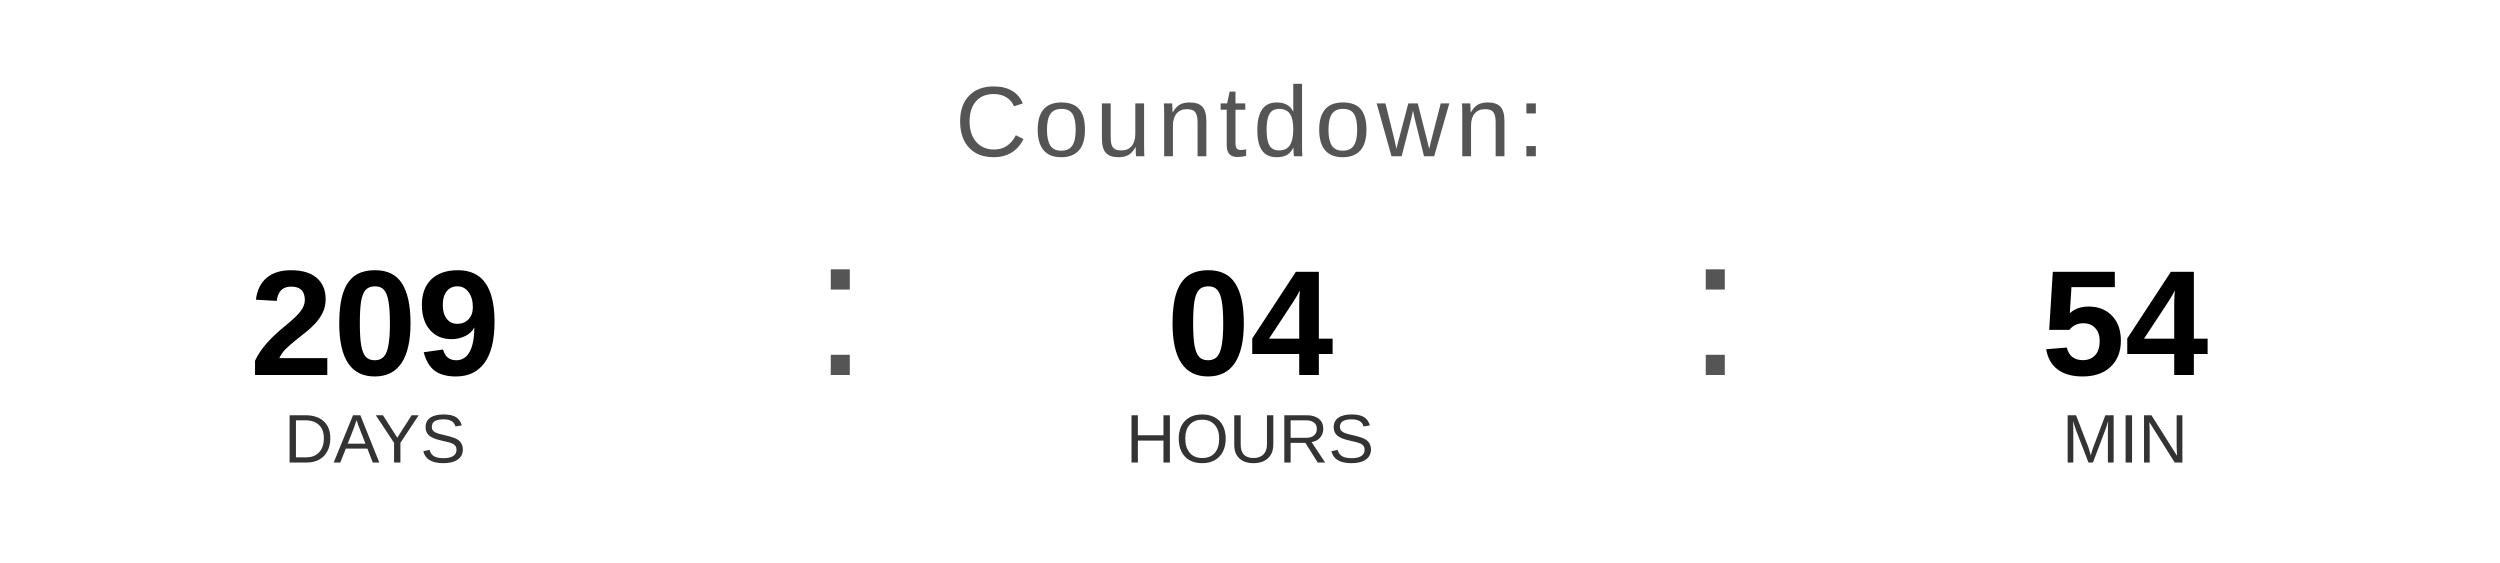
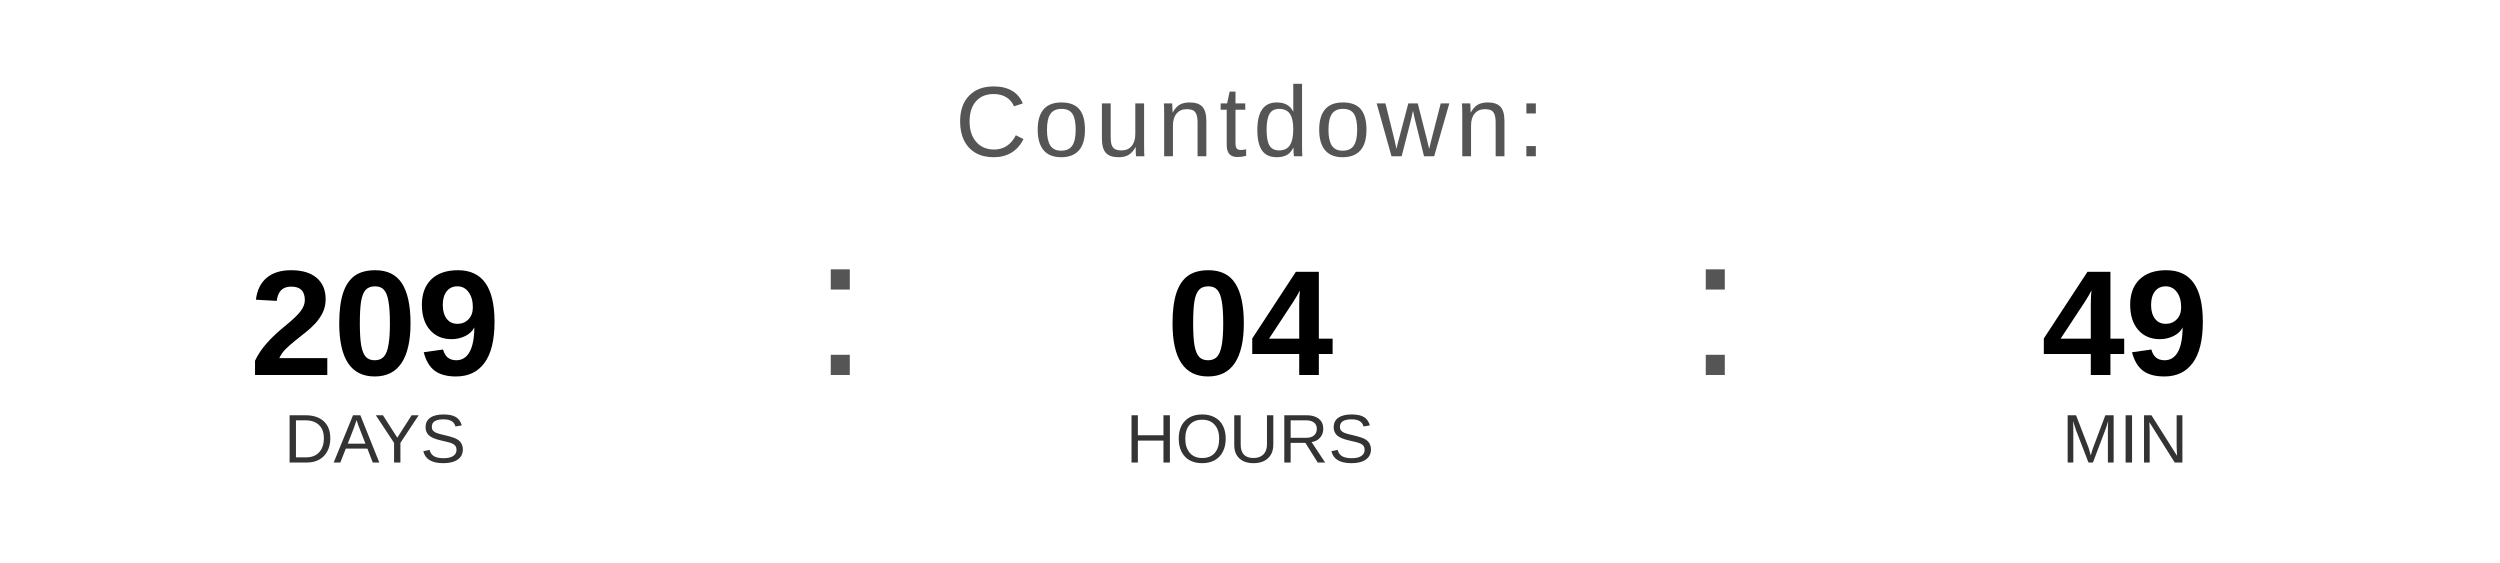
<svg xmlns="http://www.w3.org/2000/svg" width="400" height="90" viewBox="0 0 400 90">
  <text x="200" y="25" font-family="Arial, Helvetica, sans-serif" font-size="16" fill="#555555" text-anchor="middle" letter-spacing="1">
    Countdown:
  </text>
  <text x="60" y="60" font-family="Arial, Helvetica, sans-serif" font-size="24" font-weight="bold" fill="#000000" text-anchor="middle">209</text>
  <text x="60" y="74" font-family="Arial, Helvetica, sans-serif" font-size="11" fill="#333333" text-anchor="middle">DAYS</text>
  <text x="130" y="60" font-family="Arial, sans-serif" font-size="32" fill="#555555">:</text>
  <text x="200" y="60" font-family="Arial, Helvetica, sans-serif" font-size="24" font-weight="bold" fill="#000000" text-anchor="middle">04</text>
  <text x="200" y="74" font-family="Arial, Helvetica, sans-serif" font-size="11" fill="#333333" text-anchor="middle">HOURS</text>
  <text x="270" y="60" font-family="Arial, sans-serif" font-size="32" fill="#555555">:</text>
-   <text x="340" y="60" font-family="Arial, Helvetica, sans-serif" font-size="24" font-weight="bold" fill="#000000" text-anchor="middle">54</text>
+   <text x="340" y="60" font-family="Arial, Helvetica, sans-serif" font-size="24" font-weight="bold" fill="#000000" text-anchor="middle">49</text>
  <text x="340" y="74" font-family="Arial, Helvetica, sans-serif" font-size="11" fill="#333333" text-anchor="middle">MIN</text>
</svg>
